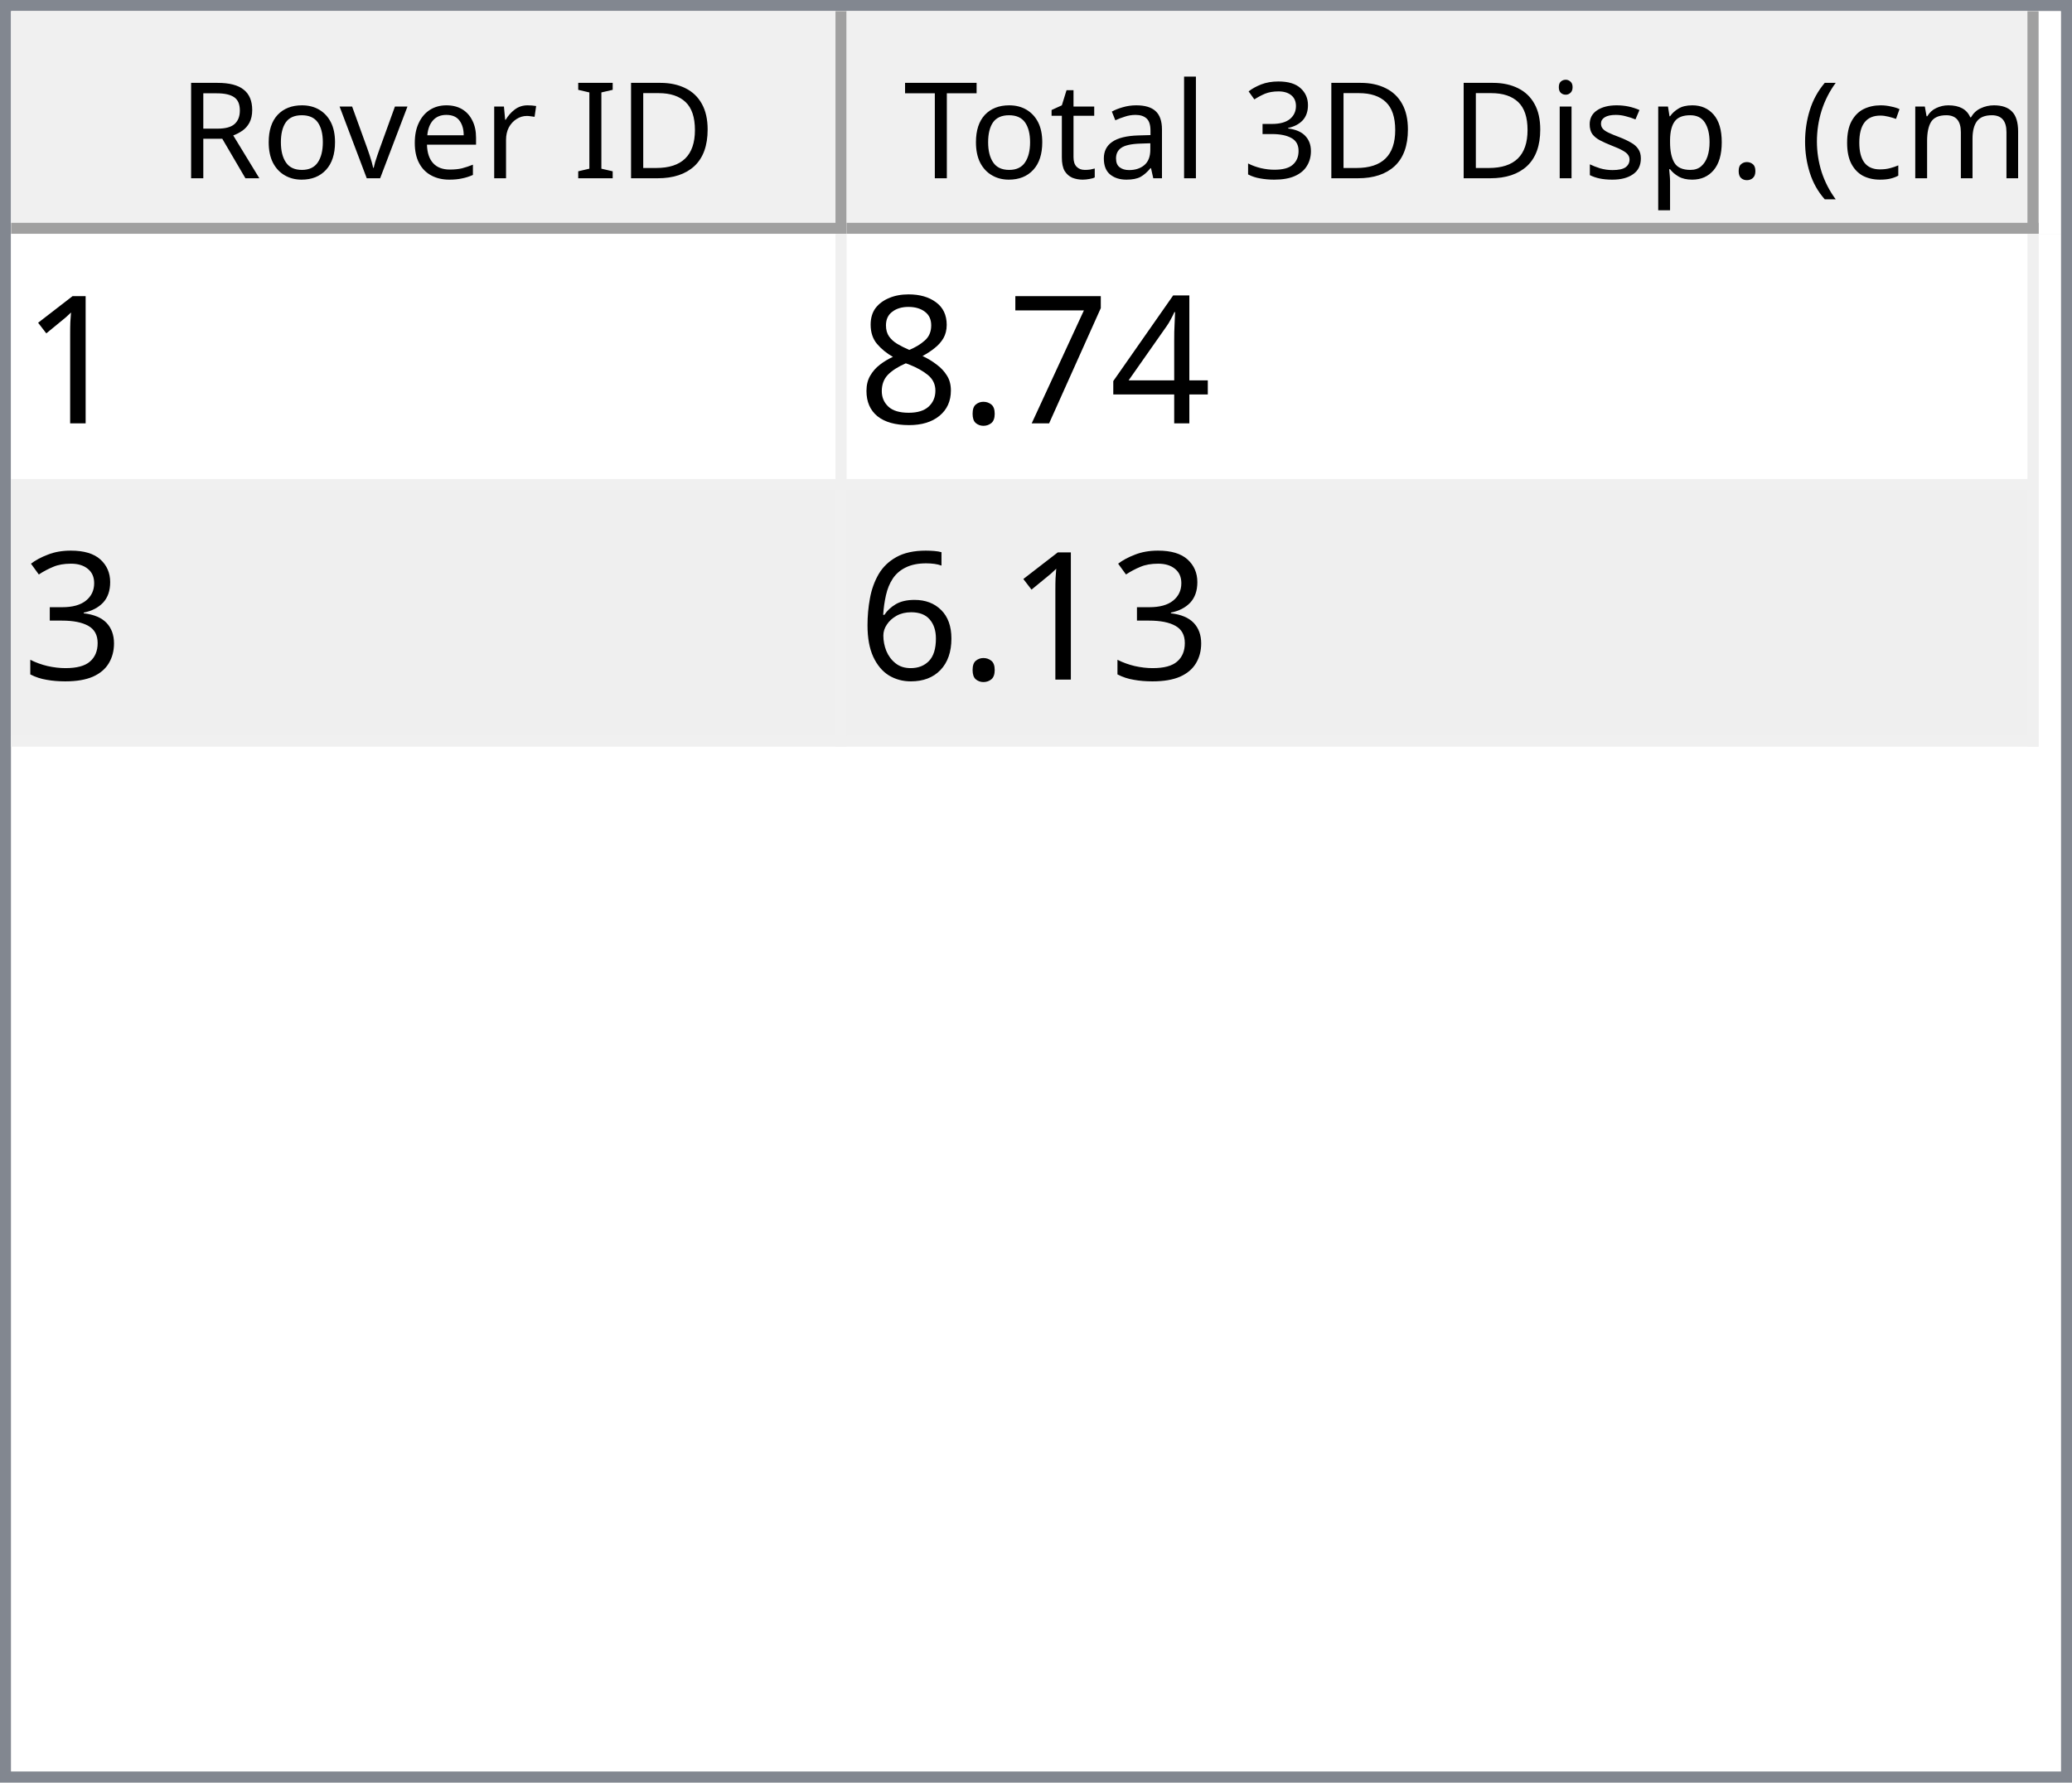
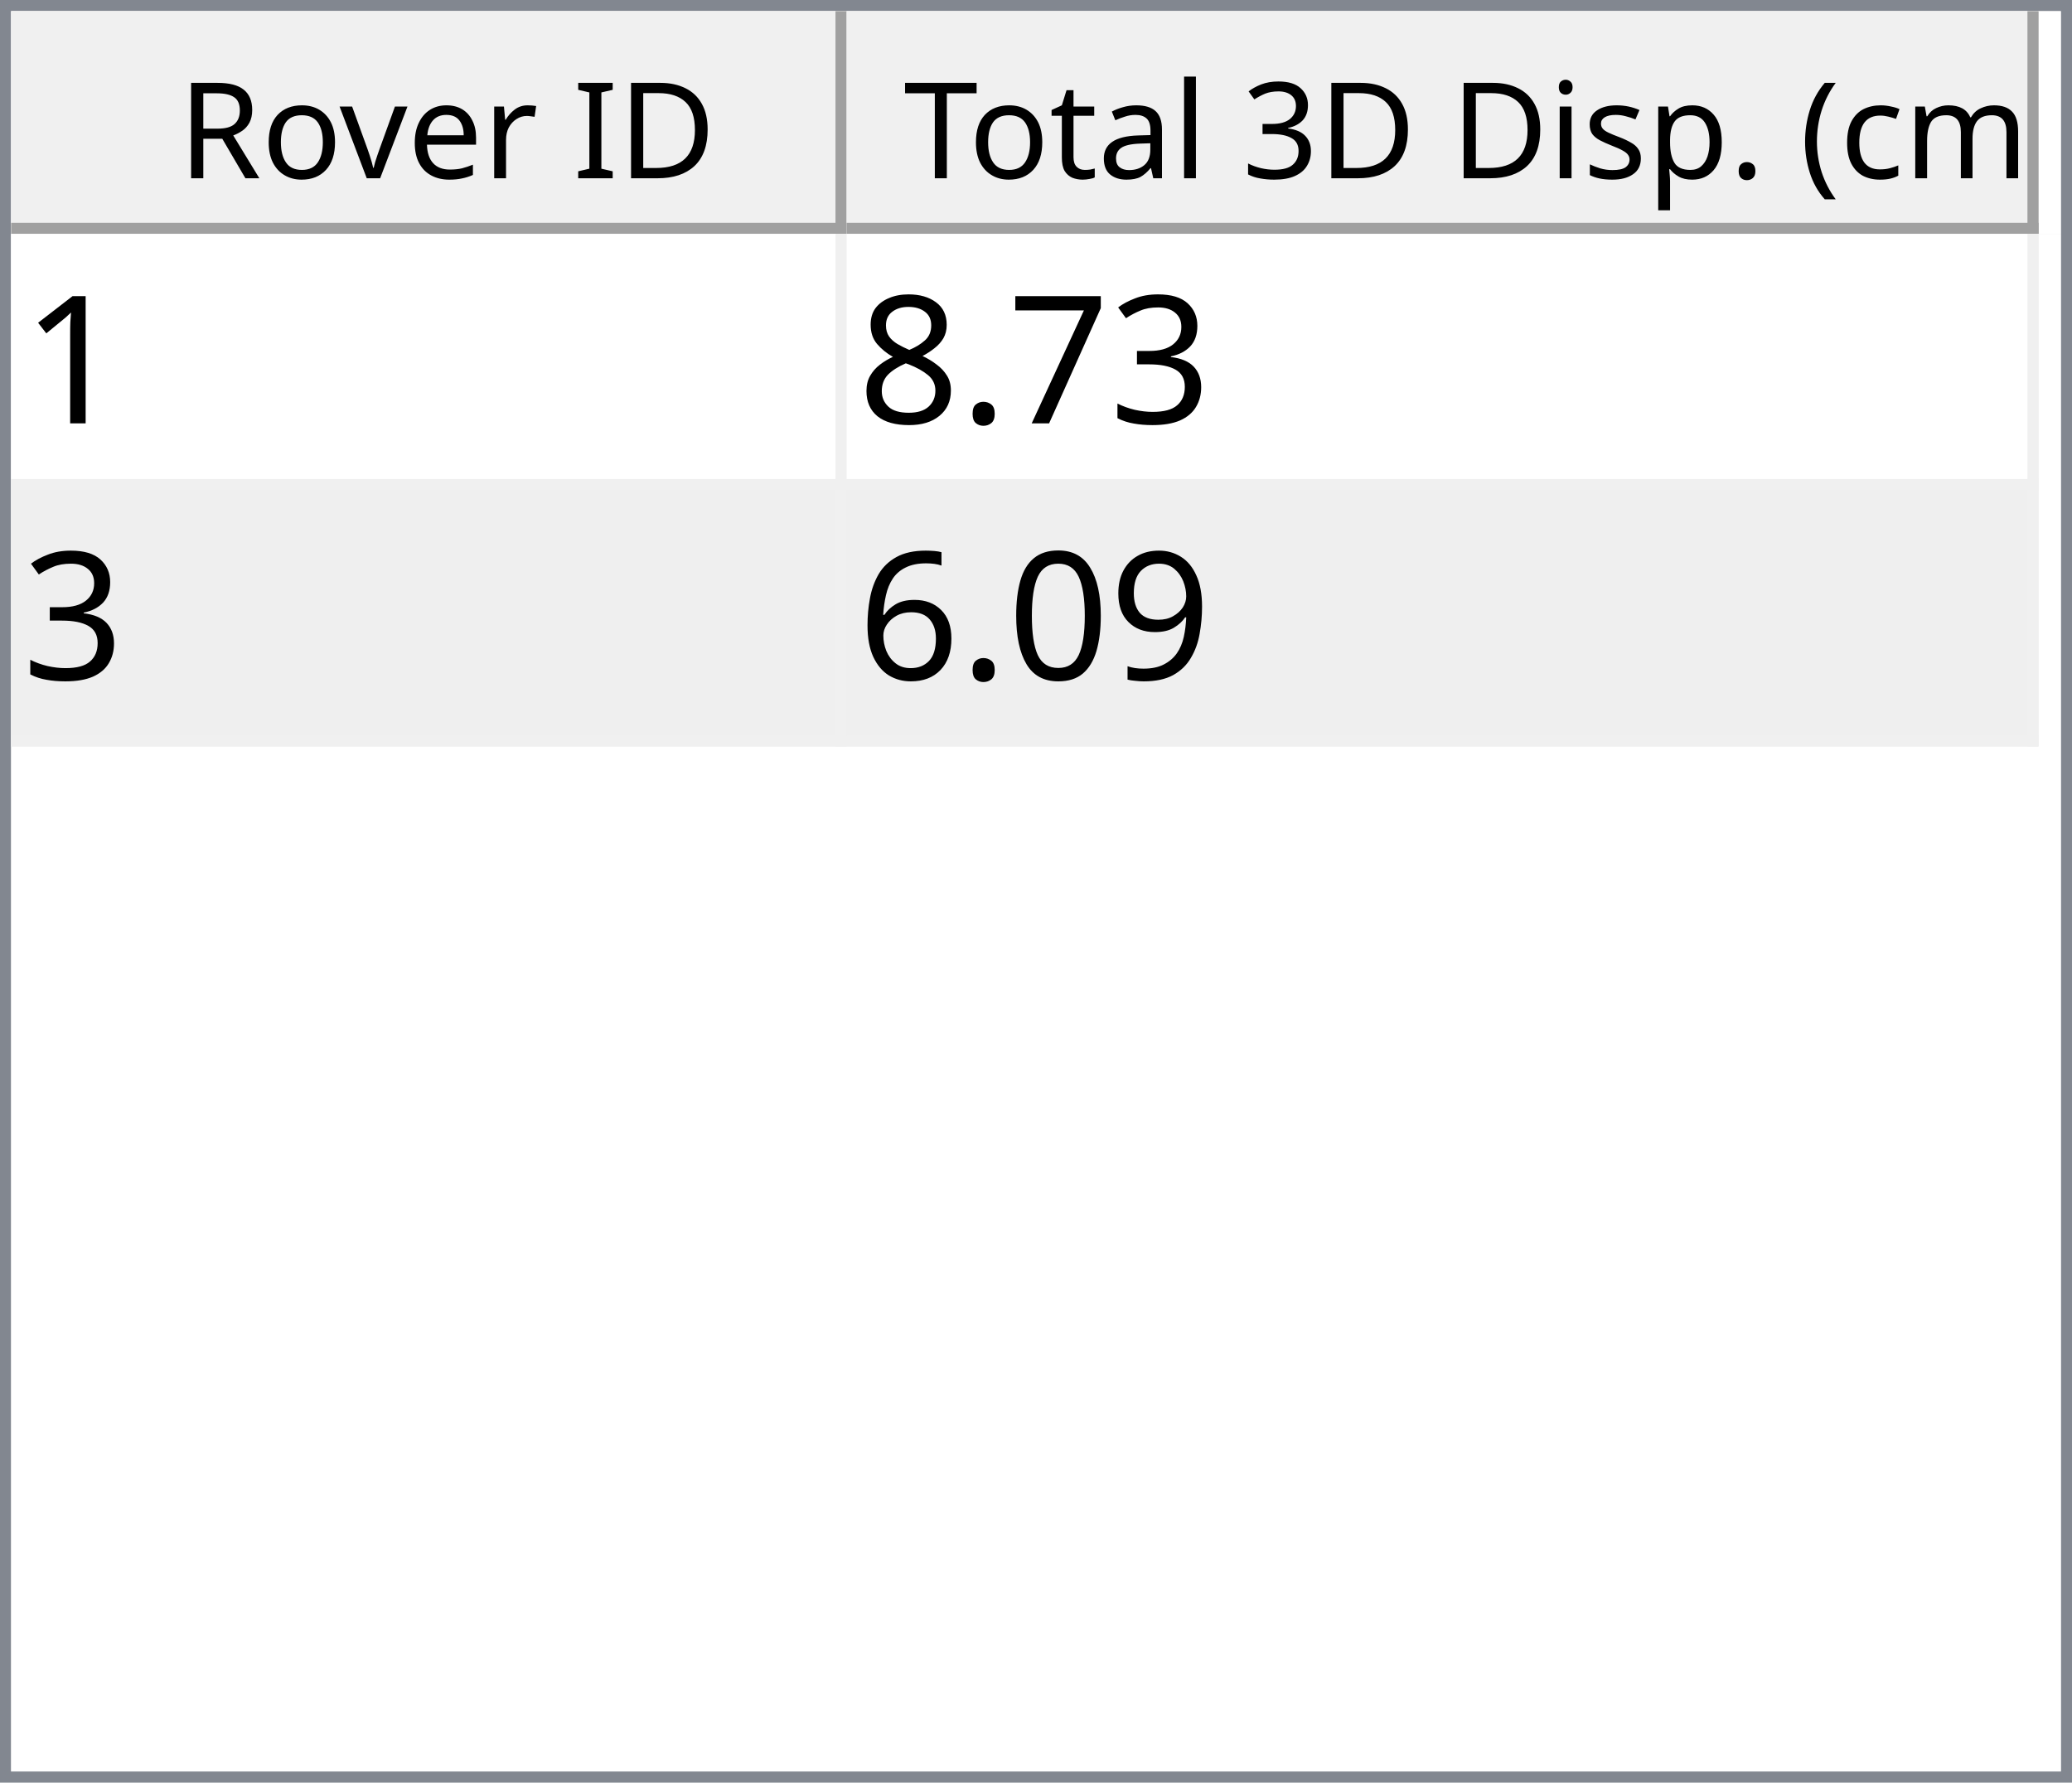
<svg xmlns="http://www.w3.org/2000/svg" style="fill-opacity:1; color-rendering:auto; color-interpolation:auto; text-rendering:auto; stroke:black; stroke-linecap:square; stroke-miterlimit:10; shape-rendering:auto; stroke-opacity:1; fill:black; stroke-dasharray:none; font-weight:normal; stroke-width:1; font-family:'Dialog'; font-style:normal; stroke-linejoin:miter; font-size:12px; stroke-dashoffset:0; image-rendering:auto;" width="186" height="160">
  <defs id="genericDefs" />
  <g>
    <defs id="defs1">
      <clipPath clipPathUnits="userSpaceOnUse" id="clipPath1">
        <path d="M0 0 L186 0 L186 160 L0 160 L0 0 Z" />
      </clipPath>
      <clipPath clipPathUnits="userSpaceOnUse" id="clipPath2">
        <path d="M0 0 L0 160 L186 160 L186 0 Z" />
      </clipPath>
      <clipPath clipPathUnits="userSpaceOnUse" id="clipPath3">
        <path d="M0 0 L0 20 L184 20 L184 0 Z" />
      </clipPath>
      <clipPath clipPathUnits="userSpaceOnUse" id="clipPath4">
        <path d="M0 0 L0 20 L75 20 L75 0 Z" />
      </clipPath>
      <clipPath clipPathUnits="userSpaceOnUse" id="clipPath5">
        <path d="M1 1 L1 19 L74 19 L74 1 Z" />
      </clipPath>
      <clipPath clipPathUnits="userSpaceOnUse" id="clipPath6">
        <path d="M0 0 L0 18 L73 18 L73 0 Z" />
      </clipPath>
      <clipPath clipPathUnits="userSpaceOnUse" id="clipPath7">
        <path d="M-0.5 -0.5 L-0.5 19.5 L74.5 19.5 L74.5 -0.5 Z" />
      </clipPath>
      <clipPath clipPathUnits="userSpaceOnUse" id="clipPath8">
        <path d="M0 0 L0 20 L107 20 L107 0 Z" />
      </clipPath>
      <clipPath clipPathUnits="userSpaceOnUse" id="clipPath9">
        <path d="M1 1 L1 19 L106 19 L106 1 Z" />
      </clipPath>
      <clipPath clipPathUnits="userSpaceOnUse" id="clipPath10">
        <path d="M0 0 L0 18 L105 18 L105 0 Z" />
      </clipPath>
      <clipPath clipPathUnits="userSpaceOnUse" id="clipPath11">
        <path d="M-0.5 -0.5 L-0.5 19.5 L106.5 19.5 L106.5 -0.5 Z" />
      </clipPath>
      <clipPath clipPathUnits="userSpaceOnUse" id="clipPath12">
        <path d="M0 0 L0 138 L184 138 L184 0 Z" />
      </clipPath>
      <clipPath clipPathUnits="userSpaceOnUse" id="clipPath13">
        <path d="M0 0 L0 46 L182 46 L182 0 Z" />
      </clipPath>
      <clipPath clipPathUnits="userSpaceOnUse" id="clipPath14">
        <path d="M-0.5 -0.5 L-0.5 45.5 L181.5 45.5 L181.5 -0.5 Z" />
      </clipPath>
      <clipPath clipPathUnits="userSpaceOnUse" id="clipPath15">
        <path d="M0 0 L0 22 L74 22 L74 0 Z" />
      </clipPath>
      <clipPath clipPathUnits="userSpaceOnUse" id="clipPath16">
        <path d="M0 0 L0 22 L106 22 L106 0 Z" />
      </clipPath>
      <font horiz-adv-x="64.551" id="font1">
        <font-face ascent="107.91" descent="25.098" units-per-em="100" style="font-style:normal; font-family:Segoe UI; font-weight:normal;" />
        <missing-glyph horiz-adv-x="64.551" d="M8.109 0 L8.109 68.266 L56.453 68.266 L56.453 0 L8.109 0 ZM15.328 7.234 L49.219 7.234 L49.219 61.031 L15.328 61.031 L15.328 7.234 Z" />
        <glyph unicode="D" horiz-adv-x="70.117" d="M9.188 0 L9.188 70.016 L28.516 70.016 Q65.531 70.016 65.531 35.891 Q65.531 19.672 55.25 9.836 Q44.969 0 27.734 0 L9.188 0 ZM17.391 62.594 L17.391 7.422 L27.828 7.422 Q41.609 7.422 49.273 14.797 Q56.938 22.172 56.938 35.688 Q56.938 62.594 28.328 62.594 L17.391 62.594 Z" />
        <glyph unicode="I" horiz-adv-x="26.611" d="M17.391 0 L9.188 0 L9.188 70.016 L17.391 70.016 L17.391 0 Z" />
        <glyph unicode=" " horiz-adv-x="27.393" d="" />
        <glyph unicode="r" horiz-adv-x="34.766" d="M34.188 41.891 Q32.078 43.5 28.125 43.5 Q23 43.5 19.555 38.672 Q16.109 33.844 16.109 25.484 L16.109 0 L8.109 0 L8.109 50 L16.109 50 L16.109 39.703 L16.312 39.703 Q18.016 44.969 21.531 47.922 Q25.047 50.875 29.391 50.875 Q32.516 50.875 34.188 50.203 L34.188 41.891 Z" />
        <glyph unicode="e" horiz-adv-x="52.295" d="M48.297 23 L12.984 23 Q13.188 14.656 17.484 10.109 Q21.781 5.562 29.297 5.562 Q37.75 5.562 44.828 11.141 L44.828 3.609 Q38.234 -1.172 27.391 -1.172 Q16.797 -1.172 10.742 5.641 Q4.688 12.453 4.688 24.812 Q4.688 36.469 11.305 43.82 Q17.922 51.172 27.734 51.172 Q37.547 51.172 42.922 44.828 Q48.297 38.484 48.297 27.203 L48.297 23 ZM40.094 29.781 Q40.047 36.719 36.75 40.578 Q33.453 44.438 27.594 44.438 Q21.922 44.438 17.969 40.383 Q14.016 36.328 13.094 29.781 L40.094 29.781 Z" />
        <glyph unicode="v" horiz-adv-x="47.9" d="M47.406 50 L27.484 0 L19.625 0 L0.688 50 L9.469 50 L22.172 13.672 Q23.578 9.672 23.922 6.688 L24.125 6.688 Q24.609 10.453 25.688 13.484 L38.969 50 L47.406 50 Z" />
        <glyph unicode="o" horiz-adv-x="58.594" d="M29 -1.172 Q17.922 -1.172 11.305 5.836 Q4.688 12.844 4.688 24.422 Q4.688 37.016 11.57 44.094 Q18.453 51.172 30.172 51.172 Q41.359 51.172 47.633 44.289 Q53.906 37.406 53.906 25.203 Q53.906 13.234 47.141 6.031 Q40.375 -1.172 29 -1.172 ZM29.594 44.438 Q21.875 44.438 17.383 39.188 Q12.891 33.938 12.891 24.703 Q12.891 15.828 17.43 10.695 Q21.969 5.562 29.594 5.562 Q37.359 5.562 41.531 10.594 Q45.703 15.625 45.703 24.906 Q45.703 34.281 41.531 39.359 Q37.359 44.438 29.594 44.438 Z" />
        <glyph unicode="R" horiz-adv-x="59.814" d="M59.375 0 L49.609 0 L37.891 19.625 Q36.281 22.359 34.766 24.289 Q33.25 26.219 31.664 27.438 Q30.078 28.656 28.25 29.219 Q26.422 29.781 24.125 29.781 L17.391 29.781 L17.391 0 L9.188 0 L9.188 70.016 L30.078 70.016 Q34.672 70.016 38.555 68.867 Q42.438 67.719 45.289 65.375 Q48.141 63.031 49.758 59.547 Q51.375 56.062 51.375 51.375 Q51.375 47.703 50.273 44.656 Q49.172 41.609 47.148 39.211 Q45.125 36.812 42.266 35.133 Q39.406 33.453 35.844 32.516 L35.844 32.328 Q37.594 31.547 38.891 30.547 Q40.188 29.547 41.359 28.18 Q42.531 26.812 43.68 25.078 Q44.828 23.344 46.234 21.047 L59.375 0 ZM17.391 62.594 L17.391 37.203 L28.516 37.203 Q31.594 37.203 34.203 38.133 Q36.812 39.062 38.719 40.797 Q40.625 42.531 41.703 45.047 Q42.781 47.562 42.781 50.688 Q42.781 56.297 39.141 59.445 Q35.5 62.594 28.609 62.594 L17.391 62.594 Z" />
        <glyph unicode=")" horiz-adv-x="30.176" d="M8.297 -15.922 L1.172 -15.922 Q16.406 2.344 16.406 26.812 Q16.406 51.469 1.078 70.016 L8.297 70.016 Q23.531 52.156 23.531 26.703 Q23.531 1.375 8.297 -15.922 Z" />
        <glyph unicode="m" horiz-adv-x="86.133" d="M79.109 0 L71.094 0 L71.094 28.719 Q71.094 37.016 68.531 40.727 Q65.969 44.438 59.906 44.438 Q54.781 44.438 51.195 39.75 Q47.609 35.062 47.609 28.516 L47.609 0 L39.594 0 L39.594 29.688 Q39.594 44.438 28.219 44.438 Q22.953 44.438 19.531 40.016 Q16.109 35.594 16.109 28.516 L16.109 0 L8.109 0 L8.109 50 L16.109 50 L16.109 42.094 L16.312 42.094 Q21.625 51.172 31.844 51.172 Q36.969 51.172 40.773 48.312 Q44.578 45.453 46 40.828 Q51.562 51.172 62.594 51.172 Q79.109 51.172 79.109 30.812 L79.109 0 Z" />
        <glyph unicode="c" horiz-adv-x="46.191" d="M42.188 2.297 Q36.422 -1.172 28.516 -1.172 Q17.828 -1.172 11.258 5.789 Q4.688 12.75 4.688 23.828 Q4.688 36.188 11.766 43.68 Q18.844 51.172 30.672 51.172 Q37.25 51.172 42.281 48.734 L42.281 40.531 Q36.719 44.438 30.375 44.438 Q22.703 44.438 17.797 38.945 Q12.891 33.453 12.891 24.516 Q12.891 15.719 17.508 10.641 Q22.125 5.562 29.891 5.562 Q36.422 5.562 42.188 9.906 L42.188 2.297 Z" />
        <glyph unicode="(" horiz-adv-x="30.176" d="M29.109 -15.922 L21.969 -15.922 Q6.844 1.375 6.844 26.703 Q6.844 52.156 21.969 70.016 L29.203 70.016 Q13.875 51.469 13.875 26.812 Q13.875 2.344 29.109 -15.922 Z" />
        <glyph unicode="." horiz-adv-x="21.68" d="M10.891 -1.078 Q8.641 -1.078 7.055 0.539 Q5.469 2.156 5.469 4.391 Q5.469 6.641 7.055 8.273 Q8.641 9.906 10.891 9.906 Q13.188 9.906 14.797 8.273 Q16.406 6.641 16.406 4.391 Q16.406 2.156 14.797 0.539 Q13.188 -1.078 10.891 -1.078 Z" />
        <glyph unicode="p" horiz-adv-x="58.789" d="M16.312 7.234 L16.109 7.234 L16.109 -23 L8.109 -23 L8.109 50 L16.109 50 L16.109 41.219 L16.312 41.219 Q22.219 51.172 33.594 51.172 Q43.266 51.172 48.688 44.461 Q54.109 37.75 54.109 26.469 Q54.109 13.922 48 6.375 Q41.891 -1.172 31.297 -1.172 Q21.578 -1.172 16.312 7.234 ZM16.109 27.391 L16.109 20.406 Q16.109 14.203 20.141 9.883 Q24.172 5.562 30.375 5.562 Q37.641 5.562 41.773 11.133 Q45.906 16.703 45.906 26.609 Q45.906 34.969 42.047 39.703 Q38.188 44.438 31.594 44.438 Q24.609 44.438 20.359 39.578 Q16.109 34.719 16.109 27.391 Z" />
        <glyph unicode="s" horiz-adv-x="42.432" d="M5.078 1.812 L5.078 10.406 Q11.625 5.562 19.484 5.562 Q30.031 5.562 30.031 12.594 Q30.031 14.594 29.125 15.992 Q28.219 17.391 26.68 18.461 Q25.141 19.531 23.07 20.383 Q21 21.234 18.609 22.172 Q15.281 23.484 12.766 24.828 Q10.25 26.172 8.57 27.859 Q6.891 29.547 6.031 31.695 Q5.172 33.844 5.172 36.719 Q5.172 40.234 6.789 42.945 Q8.406 45.656 11.086 47.484 Q13.766 49.312 17.211 50.242 Q20.656 51.172 24.312 51.172 Q30.812 51.172 35.938 48.922 L35.938 40.828 Q30.422 44.438 23.25 44.438 Q21 44.438 19.195 43.922 Q17.391 43.406 16.094 42.477 Q14.797 41.547 14.086 40.258 Q13.375 38.969 13.375 37.406 Q13.375 35.453 14.086 34.133 Q14.797 32.812 16.164 31.789 Q17.531 30.766 19.484 29.938 Q21.438 29.109 23.922 28.125 Q27.25 26.859 29.883 25.516 Q32.516 24.172 34.375 22.484 Q36.234 20.797 37.234 18.602 Q38.234 16.406 38.234 13.375 Q38.234 9.672 36.602 6.938 Q34.969 4.203 32.234 2.398 Q29.5 0.594 25.93 -0.289 Q22.359 -1.172 18.453 -1.172 Q10.75 -1.172 5.078 1.812 Z" />
        <glyph unicode="i" horiz-adv-x="24.219" d="M12.203 62.703 Q10.062 62.703 8.547 64.164 Q7.031 65.625 7.031 67.875 Q7.031 70.125 8.547 71.609 Q10.062 73.094 12.203 73.094 Q14.406 73.094 15.945 71.609 Q17.484 70.125 17.484 67.875 Q17.484 65.719 15.945 64.211 Q14.406 62.703 12.203 62.703 ZM16.109 0 L8.109 0 L8.109 50 L16.109 50 L16.109 0 Z" />
        <glyph unicode="3" horiz-adv-x="53.906" d="M46.531 19.828 Q46.531 15.094 44.75 11.211 Q42.969 7.328 39.719 4.57 Q36.469 1.812 31.93 0.297 Q27.391 -1.219 21.922 -1.219 Q11.922 -1.219 6 2.594 L6 11.188 Q13.094 5.609 22.219 5.609 Q25.875 5.609 28.828 6.539 Q31.781 7.469 33.906 9.227 Q36.031 10.984 37.18 13.477 Q38.328 15.969 38.328 19.094 Q38.328 32.812 18.797 32.812 L12.984 32.812 L12.984 39.594 L18.5 39.594 Q35.797 39.594 35.797 52.484 Q35.797 64.406 22.609 64.406 Q15.188 64.406 8.688 59.422 L8.688 67.188 Q15.375 71.188 24.609 71.188 Q29 71.188 32.57 69.969 Q36.141 68.75 38.68 66.555 Q41.219 64.359 42.609 61.281 Q44 58.203 44 54.5 Q44 40.672 30.031 36.719 L30.031 36.531 Q33.594 36.141 36.625 34.797 Q39.656 33.453 41.852 31.305 Q44.047 29.156 45.289 26.25 Q46.531 23.344 46.531 19.828 Z" />
        <glyph unicode="l" horiz-adv-x="24.219" d="M16.109 0 L8.109 0 L8.109 74.031 L16.109 74.031 L16.109 0 Z" />
        <glyph unicode="a" horiz-adv-x="50.879" d="M43.891 0 L35.891 0 L35.891 7.812 L35.688 7.812 Q30.469 -1.172 20.312 -1.172 Q12.844 -1.172 8.617 2.781 Q4.391 6.734 4.391 13.281 Q4.391 27.297 20.906 29.594 L35.891 31.688 Q35.891 44.438 25.594 44.438 Q16.547 44.438 9.281 38.281 L9.281 46.484 Q16.656 51.172 26.266 51.172 Q43.891 51.172 43.891 32.516 L43.891 0 ZM35.891 25.297 L23.828 23.641 Q18.266 22.859 15.43 20.875 Q12.594 18.891 12.594 13.875 Q12.594 10.203 15.211 7.883 Q17.828 5.562 22.172 5.562 Q28.125 5.562 32.008 9.742 Q35.891 13.922 35.891 20.312 L35.891 25.297 Z" />
        <glyph unicode="t" horiz-adv-x="33.887" d="M31.297 0.484 Q28.469 -1.078 23.828 -1.078 Q10.688 -1.078 10.688 13.578 L10.688 43.172 L2.094 43.172 L2.094 50 L10.688 50 L10.688 62.203 L18.703 64.797 L18.703 50 L31.297 50 L31.297 43.172 L18.703 43.172 L18.703 14.984 Q18.703 9.969 20.414 7.82 Q22.125 5.672 26.078 5.672 Q29.109 5.672 31.297 7.328 L31.297 0.484 Z" />
        <glyph unicode="T" horiz-adv-x="52.393" d="M50.594 62.594 L30.375 62.594 L30.375 0 L22.172 0 L22.172 62.594 L2 62.594 L2 70.016 L50.594 70.016 L50.594 62.594 Z" />
      </font>
      <font horiz-adv-x="75.0" id="font2">
        <font-face ascent="100.537" descent="21.973" units-per-em="100" style="font-style:normal; font-family:sans-serif; font-weight:normal;" />
        <missing-glyph horiz-adv-x="75.0" d="M12.5 0 L12.5 62.5 L62.5 62.5 L62.5 0 L12.5 0 ZM14.062 1.562 L60.938 1.562 L60.938 60.938 L14.062 60.938 L14.062 1.562 Z" />
        <glyph unicode="1" horiz-adv-x="55.615" d="M37.25 0 L28.469 0 L28.469 56 Q25.297 52.984 20.141 49.953 Q14.984 46.922 10.891 45.406 L10.891 53.906 Q18.266 57.375 23.781 62.305 Q29.297 67.234 31.594 71.875 L37.25 71.875 L37.25 0 Z" />
-         <glyph unicode="4" horiz-adv-x="55.615" d="M32.328 0 L32.328 17.141 L1.266 17.141 L1.266 25.203 L33.938 71.578 L41.109 71.578 L41.109 25.203 L50.781 25.203 L50.781 17.141 L41.109 17.141 L41.109 0 L32.328 0 ZM32.328 25.203 L32.328 57.469 L9.906 25.203 L32.328 25.203 Z" />
+         <glyph unicode="3" horiz-adv-x="55.615" d="M4.203 18.891 L12.984 20.062 Q14.5 12.594 18.141 9.297 Q21.781 6 27 6 Q33.203 6 37.477 10.297 Q41.75 14.594 41.75 20.953 Q41.75 27 37.797 30.93 Q33.844 34.859 27.734 34.859 Q25.25 34.859 21.531 33.891 L22.516 41.609 Q23.391 41.5 23.922 41.5 Q29.547 41.5 34.039 44.43 Q38.531 47.359 38.531 53.469 Q38.531 58.297 35.258 61.477 Q31.984 64.656 26.812 64.656 Q21.688 64.656 18.266 61.43 Q14.844 58.203 13.875 51.766 L5.078 53.328 Q6.688 62.156 12.398 67.016 Q18.109 71.875 26.609 71.875 Q32.469 71.875 37.398 69.359 Q42.328 66.844 44.945 62.5 Q47.562 58.156 47.562 53.266 Q47.562 48.641 45.07 44.828 Q42.578 41.016 37.703 38.766 Q44.047 37.312 47.562 32.695 Q51.078 28.078 51.078 21.141 Q51.078 11.766 44.242 5.25 Q37.406 -1.266 26.953 -1.266 Q17.531 -1.266 11.305 4.352 Q5.078 9.969 4.203 18.891 Z" />
        <glyph unicode="7" horiz-adv-x="55.615" d="M4.734 62.203 L4.734 70.656 L51.078 70.656 L51.078 63.812 Q44.234 56.547 37.523 44.484 Q30.812 32.422 27.156 19.672 Q24.516 10.688 23.781 0 L14.75 0 Q14.891 8.453 18.062 20.414 Q21.234 32.375 27.172 43.484 Q33.109 54.594 39.797 62.203 L4.734 62.203 Z" />
        <glyph unicode="." horiz-adv-x="27.783" d="M9.078 0 L9.078 10.016 L19.094 10.016 L19.094 0 L9.078 0 Z" />
        <glyph unicode="8" horiz-adv-x="55.615" d="M17.672 38.812 Q12.203 40.828 9.57 44.539 Q6.938 48.25 6.938 53.422 Q6.938 61.234 12.555 66.555 Q18.172 71.875 27.484 71.875 Q36.859 71.875 42.578 66.43 Q48.297 60.984 48.297 53.172 Q48.297 48.188 45.68 44.508 Q43.062 40.828 37.75 38.812 Q44.344 36.672 47.781 31.883 Q51.219 27.094 51.219 20.453 Q51.219 11.281 44.727 5.031 Q38.234 -1.219 27.641 -1.219 Q17.047 -1.219 10.547 5.055 Q4.047 11.328 4.047 20.703 Q4.047 27.688 7.594 32.398 Q11.141 37.109 17.672 38.812 ZM15.922 53.719 Q15.922 48.641 19.195 45.414 Q22.469 42.188 27.688 42.188 Q32.766 42.188 36.016 45.383 Q39.266 48.578 39.266 53.219 Q39.266 58.062 35.914 61.359 Q32.562 64.656 27.594 64.656 Q22.562 64.656 19.242 61.43 Q15.922 58.203 15.922 53.719 ZM13.094 20.656 Q13.094 16.891 14.875 13.375 Q16.656 9.859 20.172 7.93 Q23.688 6 27.734 6 Q34.031 6 38.133 10.055 Q42.234 14.109 42.234 20.359 Q42.234 26.703 38.016 30.859 Q33.797 35.016 27.438 35.016 Q21.234 35.016 17.164 30.914 Q13.094 26.812 13.094 20.656 Z" />
-         <glyph unicode="3" horiz-adv-x="55.615" d="M4.203 18.891 L12.984 20.062 Q14.5 12.594 18.141 9.297 Q21.781 6 27 6 Q33.203 6 37.477 10.297 Q41.75 14.594 41.75 20.953 Q41.75 27 37.797 30.93 Q33.844 34.859 27.734 34.859 Q25.25 34.859 21.531 33.891 L22.516 41.609 Q23.391 41.5 23.922 41.5 Q29.547 41.5 34.039 44.43 Q38.531 47.359 38.531 53.469 Q38.531 58.297 35.258 61.477 Q31.984 64.656 26.812 64.656 Q21.688 64.656 18.266 61.43 Q14.844 58.203 13.875 51.766 L5.078 53.328 Q6.688 62.156 12.398 67.016 Q18.109 71.875 26.609 71.875 Q32.469 71.875 37.398 69.359 Q42.328 66.844 44.945 62.5 Q47.562 58.156 47.562 53.266 Q47.562 48.641 45.07 44.828 Q42.578 41.016 37.703 38.766 Q44.047 37.312 47.562 32.695 Q51.078 28.078 51.078 21.141 Q51.078 11.766 44.242 5.25 Q37.406 -1.266 26.953 -1.266 Q17.531 -1.266 11.305 4.352 Q5.078 9.969 4.203 18.891 Z" />
+         <glyph unicode="9" horiz-adv-x="55.615" d="M5.469 16.547 L13.922 17.328 Q14.984 11.375 18.016 8.688 Q21.047 6 25.781 6 Q29.828 6 32.883 7.859 Q35.938 9.719 37.891 12.82 Q39.844 15.922 41.164 21.195 Q42.484 26.469 42.484 31.938 Q42.484 32.516 42.438 33.688 Q39.797 29.5 35.234 26.883 Q30.672 24.266 25.344 24.266 Q16.453 24.266 10.305 30.711 Q4.156 37.156 4.156 47.703 Q4.156 58.594 10.578 65.234 Q17 71.875 26.656 71.875 Q33.641 71.875 39.43 68.117 Q45.219 64.359 48.219 57.398 Q51.219 50.438 51.219 37.25 Q51.219 23.531 48.242 15.406 Q45.266 7.281 39.383 3.031 Q33.5 -1.219 25.594 -1.219 Q17.188 -1.219 11.867 3.445 Q6.547 8.109 5.469 16.547 ZM41.453 48.141 Q41.453 55.719 37.43 60.156 Q33.406 64.594 27.734 64.594 Q21.875 64.594 17.531 59.812 Q13.188 55.031 13.188 47.406 Q13.188 40.578 17.312 36.305 Q21.438 32.031 27.484 32.031 Q33.594 32.031 37.523 36.305 Q41.453 40.578 41.453 48.141 Z" />
+         <glyph unicode="0" horiz-adv-x="55.615" d="M4.156 35.297 Q4.156 48 6.766 55.742 Q9.375 63.484 14.523 67.68 Q19.672 71.875 27.484 71.875 Q33.25 71.875 37.594 69.555 Q41.938 67.234 44.773 62.867 Q47.609 58.5 49.219 52.227 Q50.828 45.953 50.828 35.297 Q50.828 22.703 48.242 14.969 Q45.656 7.234 40.508 3.008 Q35.359 -1.219 27.484 -1.219 Q17.141 -1.219 11.234 6.203 Q4.156 15.141 4.156 35.297 ZM13.188 35.297 Q13.188 17.672 17.312 11.836 Q21.438 6 27.484 6 Q33.547 6 37.672 11.859 Q41.797 17.719 41.797 35.297 Q41.797 52.984 37.672 58.789 Q33.547 64.594 27.391 64.594 Q21.344 64.594 17.719 59.469 Q13.188 52.938 13.188 35.297 Z" />
        <glyph unicode="6" horiz-adv-x="55.615" d="M49.75 54.047 L41.016 53.375 Q39.844 58.547 37.703 60.891 Q34.125 64.656 28.906 64.656 Q24.703 64.656 21.531 62.312 Q17.391 59.281 14.992 53.469 Q12.594 47.656 12.5 36.922 Q15.672 41.75 20.266 44.094 Q24.859 46.438 29.891 46.438 Q38.672 46.438 44.852 39.969 Q51.031 33.5 51.031 23.25 Q51.031 16.5 48.125 10.719 Q45.219 4.938 40.141 1.859 Q35.062 -1.219 28.609 -1.219 Q17.625 -1.219 10.695 6.859 Q3.766 14.938 3.766 33.5 Q3.766 54.25 11.422 63.672 Q18.109 71.875 29.438 71.875 Q37.891 71.875 43.289 67.141 Q48.688 62.406 49.75 54.047 ZM13.875 23.188 Q13.875 18.656 15.797 14.508 Q17.719 10.359 21.188 8.18 Q24.656 6 28.469 6 Q34.031 6 38.039 10.492 Q42.047 14.984 42.047 22.703 Q42.047 30.125 38.086 34.398 Q34.125 38.672 28.125 38.672 Q22.172 38.672 18.023 34.398 Q13.875 30.125 13.875 23.188 Z" />
      </font>
    </defs>
    <g style="fill:white; stroke:white;">
      <rect x="0" y="0" width="186" style="clip-path:url(#clipPath1); stroke:none;" height="160" />
    </g>
    <g style="fill:white; text-rendering:optimizeSpeed; color-rendering:optimizeSpeed; image-rendering:optimizeSpeed; shape-rendering:crispEdges; stroke:white; color-interpolation:sRGB;">
      <rect x="0" width="186" height="160" y="0" style="stroke:none;" />
      <path style="stroke:none;" d="M0 160 L186 160 L186 0 L0 0 Z" />
    </g>
    <g style="fill:rgb(240,240,240); font-family:'Segoe UI'; stroke:rgb(240,240,240);">
      <rect x="0" y="0" width="186" style="clip-path:url(#clipPath2); stroke:none;" height="160" />
    </g>
    <g style="fill:rgb(130,135,144); font-family:'Segoe UI'; stroke:rgb(130,135,144);">
      <path d="M0 0 L186 0 L186 160 L0 160 L0 0 ZM1 1 L185 1 L185 159 L1 159 L1 1 Z" style="fill-rule:evenodd; clip-path:url(#clipPath2); stroke:none;" />
    </g>
    <g style="fill:white; font-family:'Segoe UI'; stroke:white;" transform="translate(1,1)">
      <rect x="0" y="0" width="184" style="clip-path:url(#clipPath3); stroke:none;" height="20" />
    </g>
    <g style="fill:rgb(240,240,240); font-family:'Segoe UI'; stroke:rgb(240,240,240);" transform="translate(1,1)">
      <rect x="0" y="0" width="75" style="clip-path:url(#clipPath4); stroke:none;" height="20" />
    </g>
    <g style="font-family:'Segoe UI';" transform="translate(2,2)">
      <text x="14" xml:space="preserve" y="14" style="clip-path:url(#clipPath6); stroke:none;">Rover ID</text>
    </g>
    <g style="fill:rgb(160,160,160); font-family:'Segoe UI'; stroke:rgb(160,160,160); stroke-linejoin:bevel;" transform="translate(1.5,1.5)">
      <line x1="74" x2="74" y1="0" style="fill:none; clip-path:url(#clipPath7);" y2="19" />
    </g>
    <g style="fill:rgb(160,160,160); font-family:'Segoe UI'; stroke:rgb(160,160,160); stroke-linejoin:bevel;" transform="matrix(1,0,0,1,1,1) translate(0.5,0.5)">
      <line x1="0" x2="74" y1="19" style="fill:none; clip-path:url(#clipPath7);" y2="19" />
    </g>
    <g style="fill:rgb(240,240,240); font-family:'Segoe UI'; stroke:rgb(240,240,240);" transform="translate(76,1)">
      <rect x="0" y="0" width="107" style="clip-path:url(#clipPath8); stroke:none;" height="20" />
    </g>
    <g style="font-family:'Segoe UI';" transform="translate(77,2)">
      <text x="1" xml:space="preserve" y="14" style="clip-path:url(#clipPath10); stroke:none;"> Total 3D Disp. (cm)</text>
    </g>
    <g style="fill:rgb(160,160,160); font-family:'Segoe UI'; stroke:rgb(160,160,160); stroke-linejoin:bevel;" transform="translate(76.5,1.5)">
      <line x1="106" x2="106" y1="0" style="fill:none; clip-path:url(#clipPath11);" y2="19" />
    </g>
    <g style="fill:rgb(160,160,160); font-family:'Segoe UI'; stroke:rgb(160,160,160); stroke-linejoin:bevel;" transform="matrix(1,0,0,1,76,1) translate(0.5,0.5)">
      <line x1="0" x2="106" y1="19" style="fill:none; clip-path:url(#clipPath11);" y2="19" />
    </g>
    <g style="fill:white; font-family:'Segoe UI'; stroke:white;" transform="translate(1,21)">
      <rect x="0" y="0" width="184" style="clip-path:url(#clipPath12); stroke:none;" height="138" />
    </g>
    <g style="fill:rgb(240,240,240); font-size:16px; font-family:sans-serif; stroke:rgb(240,240,240);" transform="translate(1,21)">
      <rect x="0" y="0" width="182" style="clip-path:url(#clipPath13); stroke:none;" height="46" />
      <line transform="translate(0.5,0.5)" x1="0" x2="181" y1="22" style="clip-path:url(#clipPath14); fill:none; stroke-linejoin:bevel;" y2="22" />
    </g>
    <g transform="matrix(1,0,0,1,1,21) translate(0.5,0.5)" style="fill:rgb(240,240,240); font-size:16px; font-family:sans-serif; stroke:rgb(240,240,240); stroke-linejoin:bevel;">
      <line x1="0" x2="181" y1="45" style="fill:none; clip-path:url(#clipPath14);" y2="45" />
    </g>
    <g transform="matrix(1,0,0,1,1,21) translate(0.5,0.5)" style="fill:rgb(240,240,240); font-size:16px; font-family:sans-serif; stroke:rgb(240,240,240); stroke-linejoin:bevel;">
      <line x1="74" x2="74" y1="0" style="fill:none; clip-path:url(#clipPath14);" y2="45" />
    </g>
    <g transform="matrix(1,0,0,1,1,21) translate(0.5,0.5)" style="fill:rgb(240,240,240); font-size:16px; font-family:sans-serif; stroke:rgb(240,240,240); stroke-linejoin:bevel;">
      <line x1="181" x2="181" y1="0" style="fill:none; clip-path:url(#clipPath14);" y2="45" />
    </g>
    <g style="fill:white; font-size:16px; font-family:sans-serif; stroke:white;" transform="matrix(1,0,0,1,1,21)">
      <rect x="0" y="0" width="74" style="clip-path:url(#clipPath15); stroke:none;" height="22" />
      <text x="1" y="17" style="fill:black; clip-path:url(#clipPath15); stroke:none;" xml:space="preserve">1</text>
    </g>
    <g style="fill:white; font-size:16px; font-family:sans-serif; stroke:white;" transform="matrix(1,0,0,1,1,21) translate(75,0)">
      <rect x="0" y="0" width="106" style="clip-path:url(#clipPath16); stroke:none;" height="22" />
-       <text x="1" y="17" style="fill:black; clip-path:url(#clipPath16); stroke:none;" xml:space="preserve">8.74</text>
+       <text x="1" y="17" style="fill:black; clip-path:url(#clipPath16); stroke:none;" xml:space="preserve">8.73</text>
    </g>
    <g style="fill:rgb(239,239,239); font-size:16px; font-family:sans-serif; stroke:rgb(239,239,239);" transform="matrix(1,0,0,1,1,21) translate(0,23)">
      <rect x="0" y="0" width="74" style="clip-path:url(#clipPath15); stroke:none;" height="22" />
      <text x="1" y="17" style="fill:black; clip-path:url(#clipPath15); stroke:none;" xml:space="preserve">3</text>
    </g>
    <g style="fill:rgb(239,239,239); font-size:16px; font-family:sans-serif; stroke:rgb(239,239,239);" transform="matrix(1,0,0,1,1,21) translate(75,23)">
      <rect x="0" y="0" width="106" style="clip-path:url(#clipPath16); stroke:none;" height="22" />
-       <text x="1" y="17" style="fill:black; clip-path:url(#clipPath16); stroke:none;" xml:space="preserve">6.13</text>
+       <text x="1" y="17" style="fill:black; clip-path:url(#clipPath16); stroke:none;" xml:space="preserve">6.09</text>
    </g>
  </g>
</svg>
